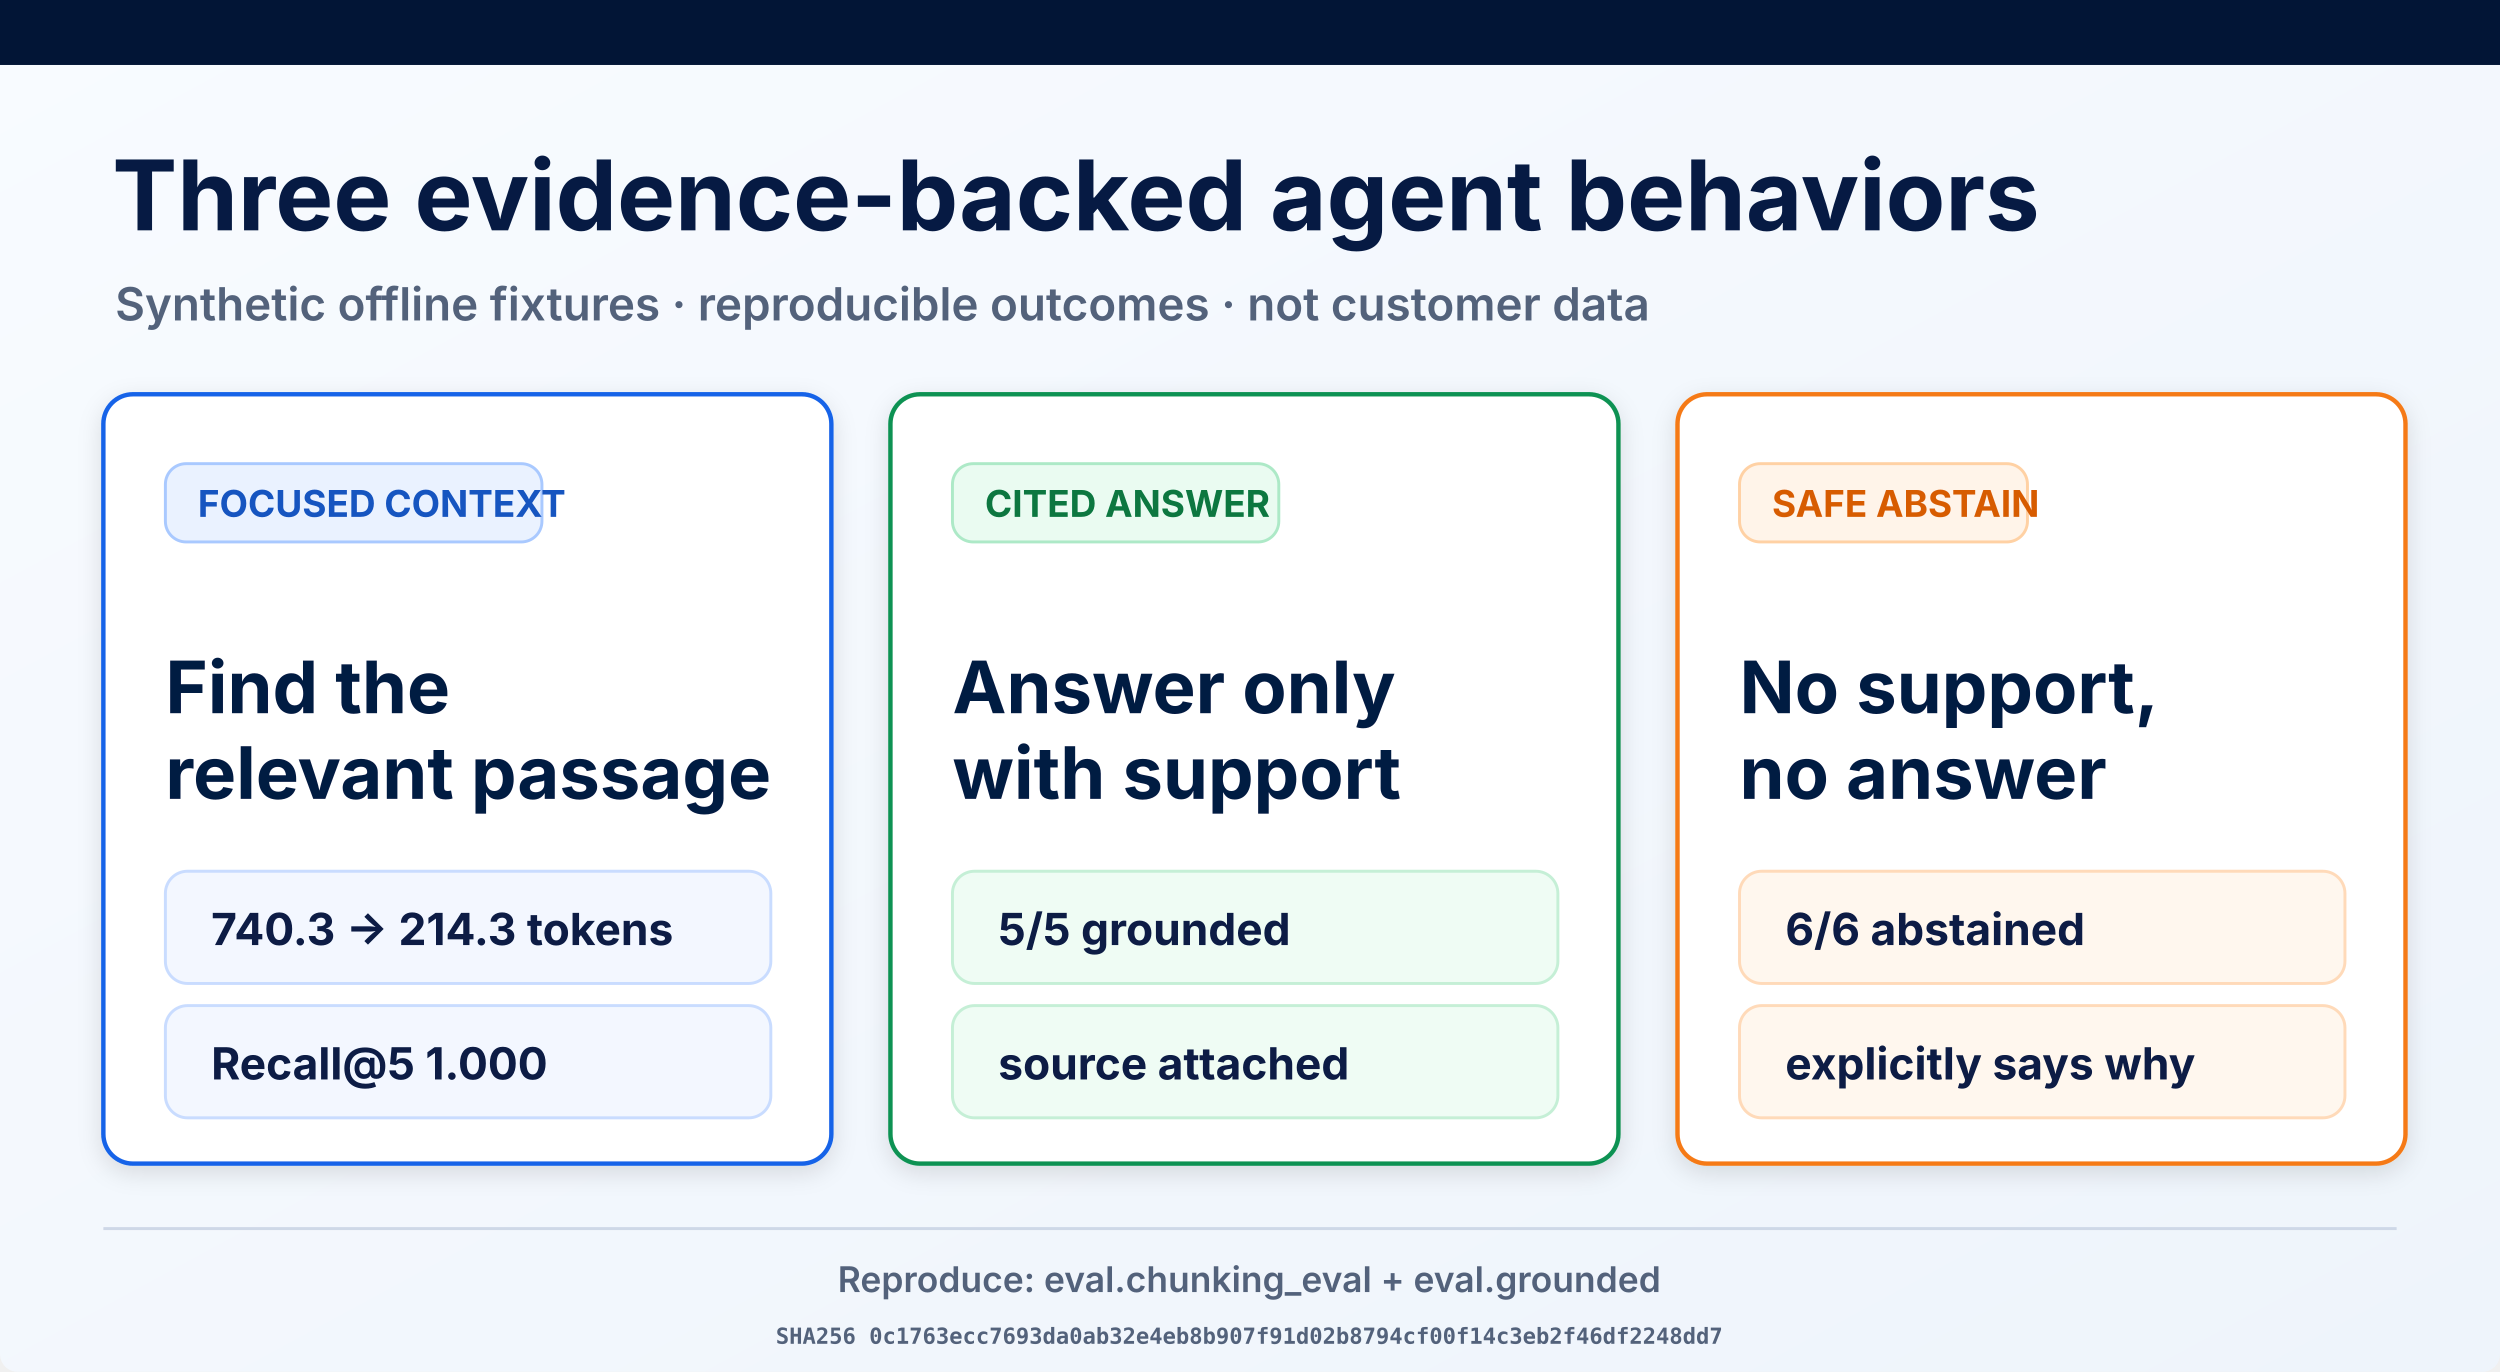
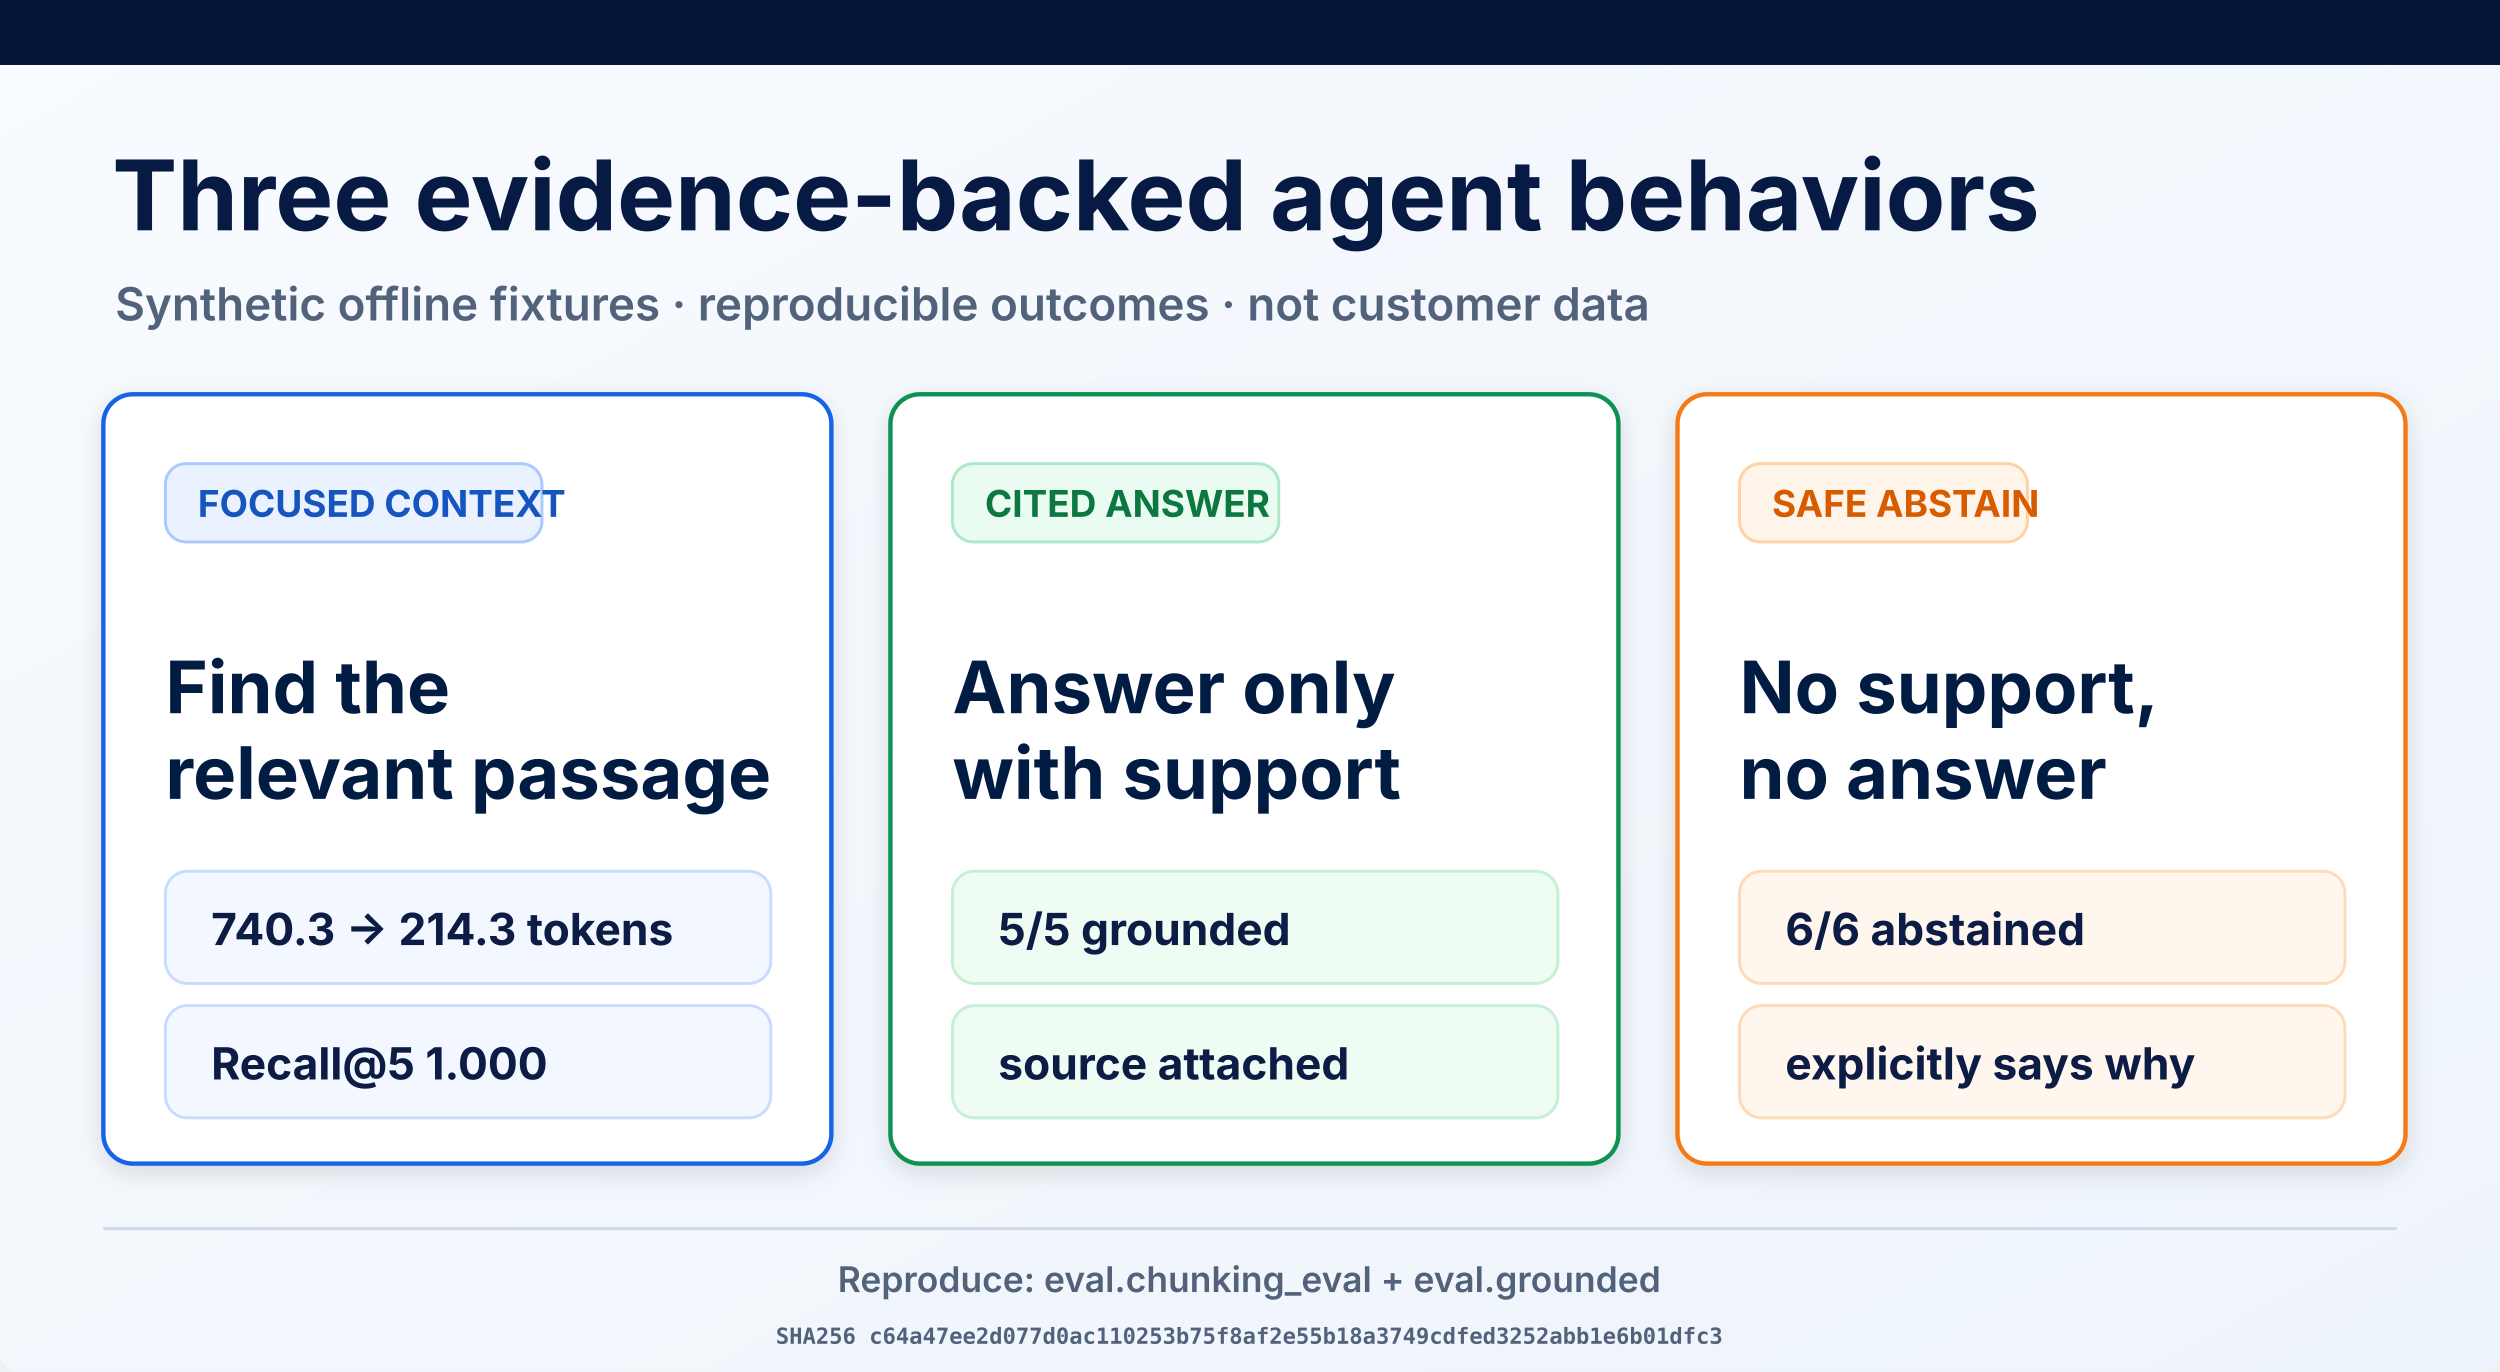
<svg xmlns="http://www.w3.org/2000/svg" width="1693" height="929" viewBox="0 0 1693 929" role="img" aria-labelledby="title desc">
  <defs>
    <linearGradient id="page" x1="0" y1="0" x2="1" y2="1">
      <stop offset="0" stop-color="#f8fbff" />
      <stop offset="1" stop-color="#eef4fb" />
    </linearGradient>
    <filter id="shadow" x="-10%" y="-10%" width="120%" height="130%">
      <feDropShadow dx="0" dy="5" stdDeviation="8" flood-opacity=".12" />
    </filter>
  </defs>
  <rect width="1693" height="929" rx="12" fill="url(#page)" />
  <rect width="1693" height="44" fill="#021536" />
  <text x="76" y="156" font-family="Inter, Arial, sans-serif" font-size="66" font-weight="700" fill="#061a43">Three evidence-backed agent behaviors</text>
  <text x="78" y="217" font-family="Inter, Arial, sans-serif" font-size="31" font-weight="600" fill="#53627b">Synthetic offline fixtures · reproducible outcomes · not customer data</text>
  <g filter="url(#shadow)">
    <rect x="70" y="267" width="493" height="521" rx="20" fill="#fff" stroke="#1763e8" stroke-width="3" />
    <rect x="112" y="314" width="255" height="53" rx="14" fill="#eaf2ff" stroke="#a9c9ff" stroke-width="2" />
    <text x="134" y="350" font-family="Inter, Arial, sans-serif" font-size="25" font-weight="700" fill="#1554c0">FOCUSED CONTEXT</text>
    <text x="112" y="483" font-family="Inter, Arial, sans-serif" font-size="49" font-weight="700" fill="#061a43">Find the</text>
    <text x="112" y="541" font-family="Inter, Arial, sans-serif" font-size="49" font-weight="700" fill="#061a43">relevant passage</text>
    <rect x="112" y="590" width="410" height="76" rx="15" fill="#f3f7ff" stroke="#c9dcff" stroke-width="2" />
    <text x="143" y="640" font-family="Inter, Arial, sans-serif" font-size="30" font-weight="700" fill="#0a1b44">740.3 → 214.3 tokens</text>
    <rect x="112" y="681" width="410" height="76" rx="15" fill="#f3f7ff" stroke="#c9dcff" stroke-width="2" />
    <text x="143" y="731" font-family="Inter, Arial, sans-serif" font-size="30" font-weight="700" fill="#0a1b44">Recall@5 1.000</text>
  </g>
  <g filter="url(#shadow)">
    <rect x="603" y="267" width="493" height="521" rx="20" fill="#fff" stroke="#109252" stroke-width="3" />
    <rect x="645" y="314" width="221" height="53" rx="14" fill="#eafbf1" stroke="#ade9c7" stroke-width="2" />
    <text x="667" y="350" font-family="Inter, Arial, sans-serif" font-size="25" font-weight="700" fill="#08773f">CITED ANSWER</text>
    <text x="645" y="483" font-family="Inter, Arial, sans-serif" font-size="49" font-weight="700" fill="#061a43">Answer only</text>
    <text x="645" y="541" font-family="Inter, Arial, sans-serif" font-size="49" font-weight="700" fill="#061a43">with support</text>
    <rect x="645" y="590" width="410" height="76" rx="15" fill="#effcf4" stroke="#c5efd6" stroke-width="2" />
    <text x="676" y="640" font-family="Inter, Arial, sans-serif" font-size="30" font-weight="700" fill="#0a1b44">5/5 grounded</text>
    <rect x="645" y="681" width="410" height="76" rx="15" fill="#effcf4" stroke="#c5efd6" stroke-width="2" />
    <text x="676" y="731" font-family="Inter, Arial, sans-serif" font-size="30" font-weight="700" fill="#0a1b44">source attached</text>
  </g>
  <g filter="url(#shadow)">
    <rect x="1136" y="267" width="493" height="521" rx="20" fill="#fff" stroke="#f57a19" stroke-width="3" />
    <rect x="1178" y="314" width="195" height="53" rx="14" fill="#fff4e9" stroke="#ffd1a4" stroke-width="2" />
    <text x="1200" y="350" font-family="Inter, Arial, sans-serif" font-size="25" font-weight="700" fill="#d75c06">SAFE ABSTAIN</text>
    <text x="1178" y="483" font-family="Inter, Arial, sans-serif" font-size="49" font-weight="700" fill="#061a43">No support,</text>
    <text x="1178" y="541" font-family="Inter, Arial, sans-serif" font-size="49" font-weight="700" fill="#061a43">no answer</text>
    <rect x="1178" y="590" width="410" height="76" rx="15" fill="#fff7ee" stroke="#ffdab9" stroke-width="2" />
    <text x="1209" y="640" font-family="Inter, Arial, sans-serif" font-size="30" font-weight="700" fill="#0a1b44">6/6 abstained</text>
    <rect x="1178" y="681" width="410" height="76" rx="15" fill="#fff7ee" stroke="#ffdab9" stroke-width="2" />
    <text x="1209" y="731" font-family="Inter, Arial, sans-serif" font-size="30" font-weight="700" fill="#0a1b44">explicitly says why</text>
  </g>
  <line x1="70" y1="832" x2="1623" y2="832" stroke="#ced8e7" stroke-width="2" />
  <text x="846" y="875" text-anchor="middle" font-family="Inter, Arial, sans-serif" font-size="24" font-weight="600" fill="#53627b">Reproduce: eval.chunking_eval + eval.grounded</text>
-   <text x="846" y="910" text-anchor="middle" font-family="ui-monospace, monospace" font-size="15" font-weight="600" fill="#53627b">SHA256 0c1763ecc7693da0ab32e4eb8b907f91d02b8794cf00f14c3eb2f46df2248dd7</text>
+   <text x="846" y="910" text-anchor="middle" font-family="ui-monospace, monospace" font-size="15" font-weight="600" fill="#53627b">SHA256 c64a47ee2d077d0ac110253b75f8af2e55b18a3749cdfed3252abb1e6b01dfc3</text>
</svg>
